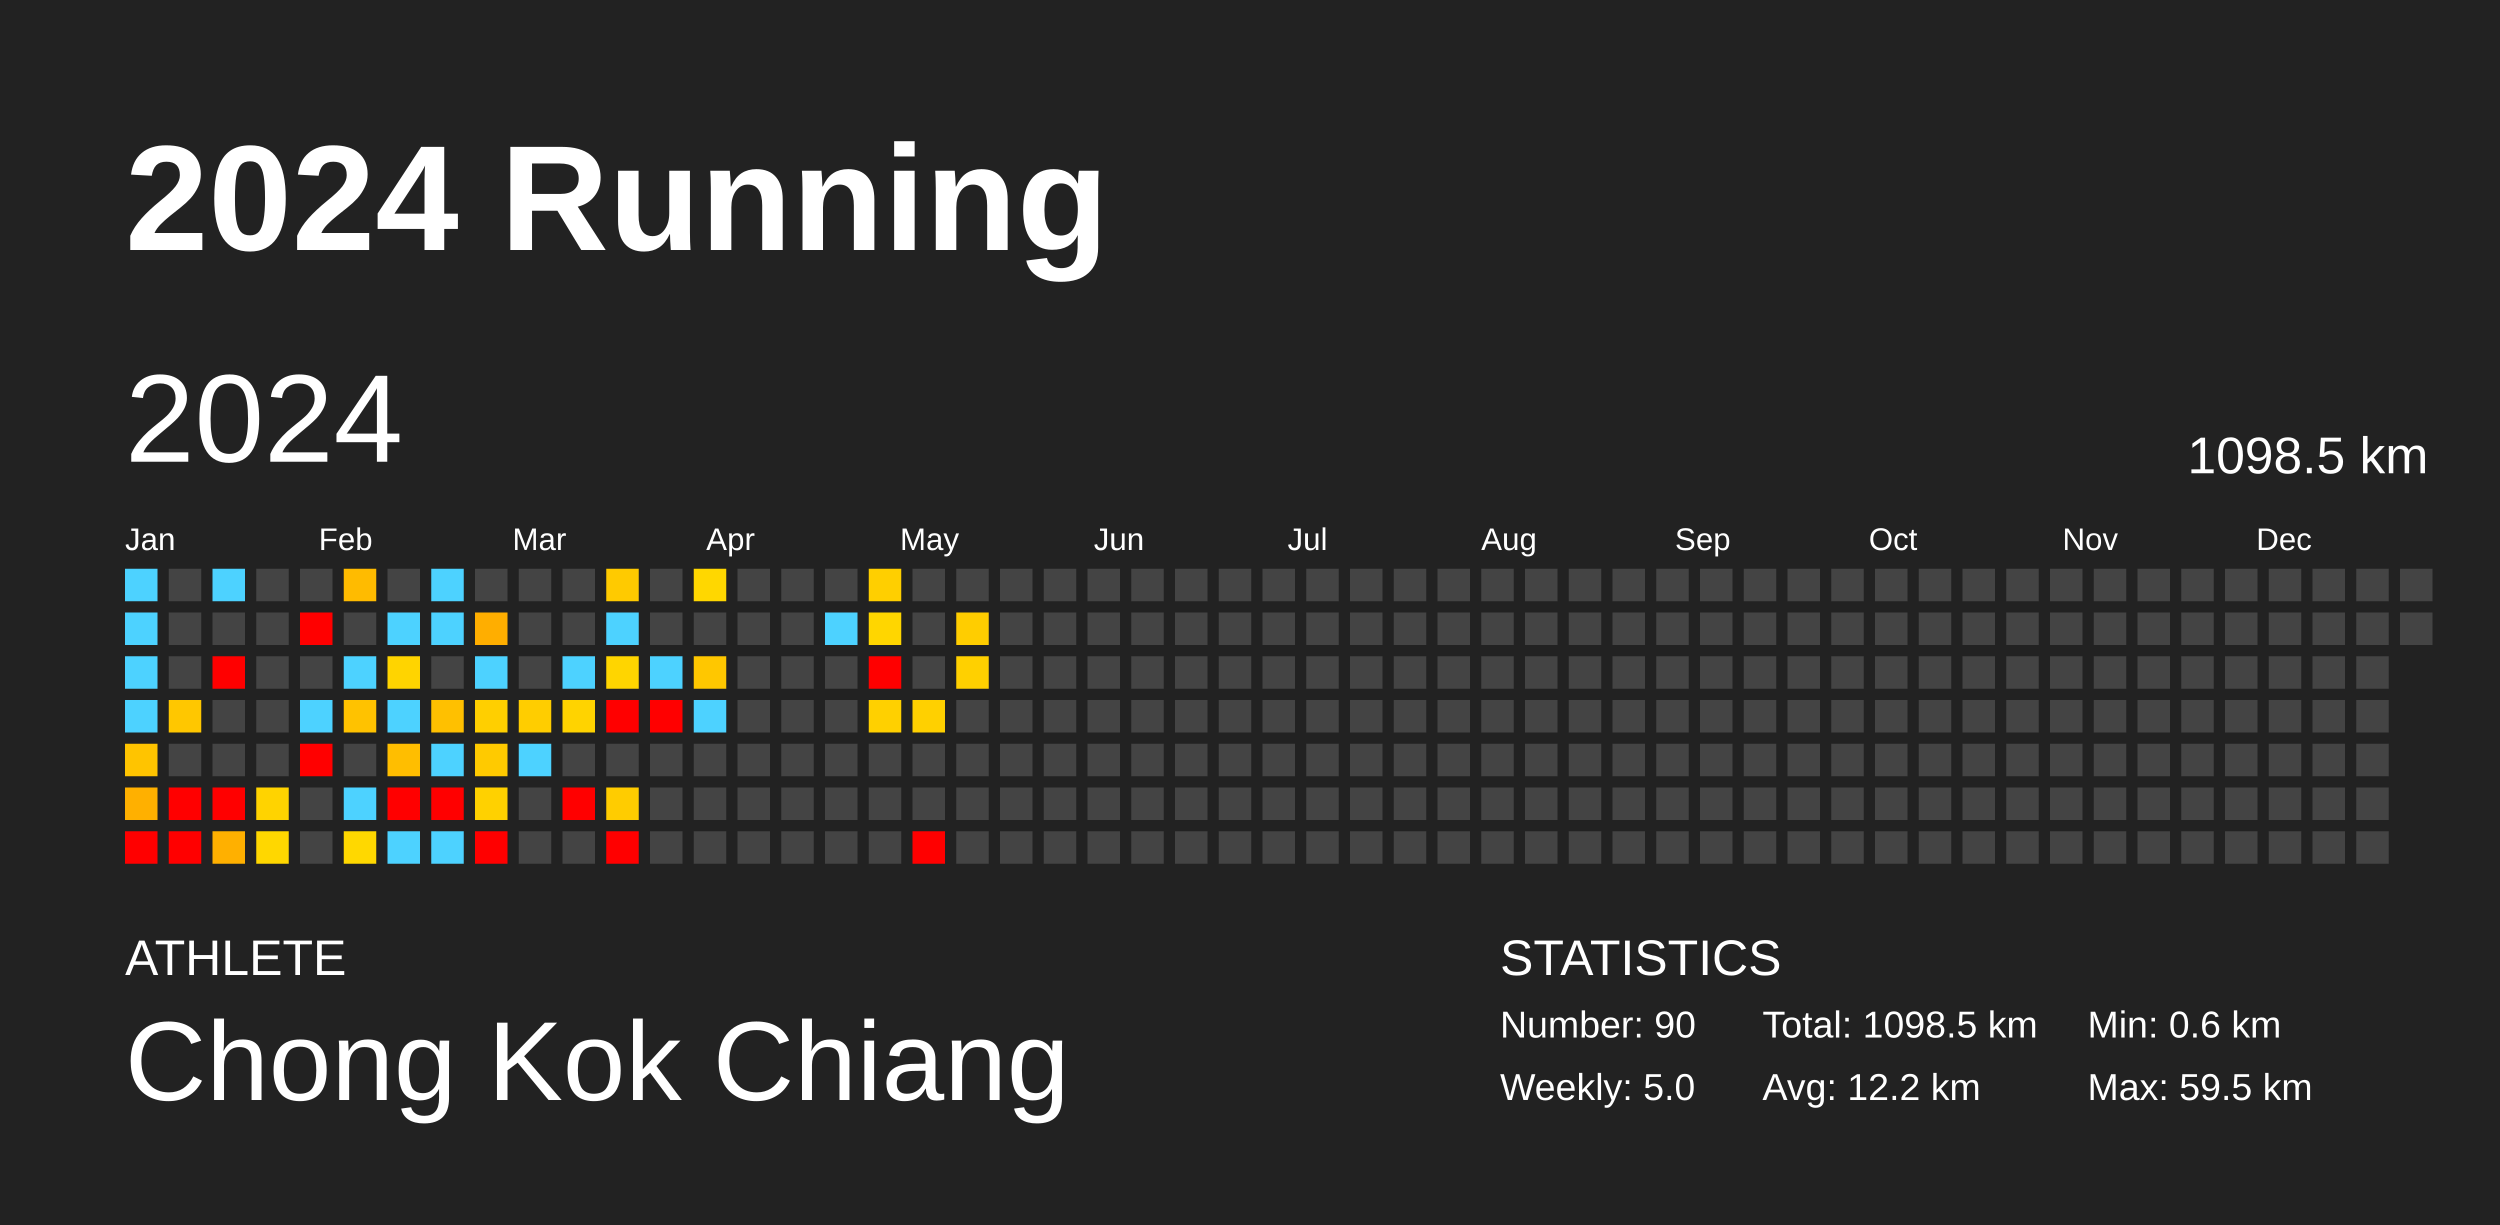
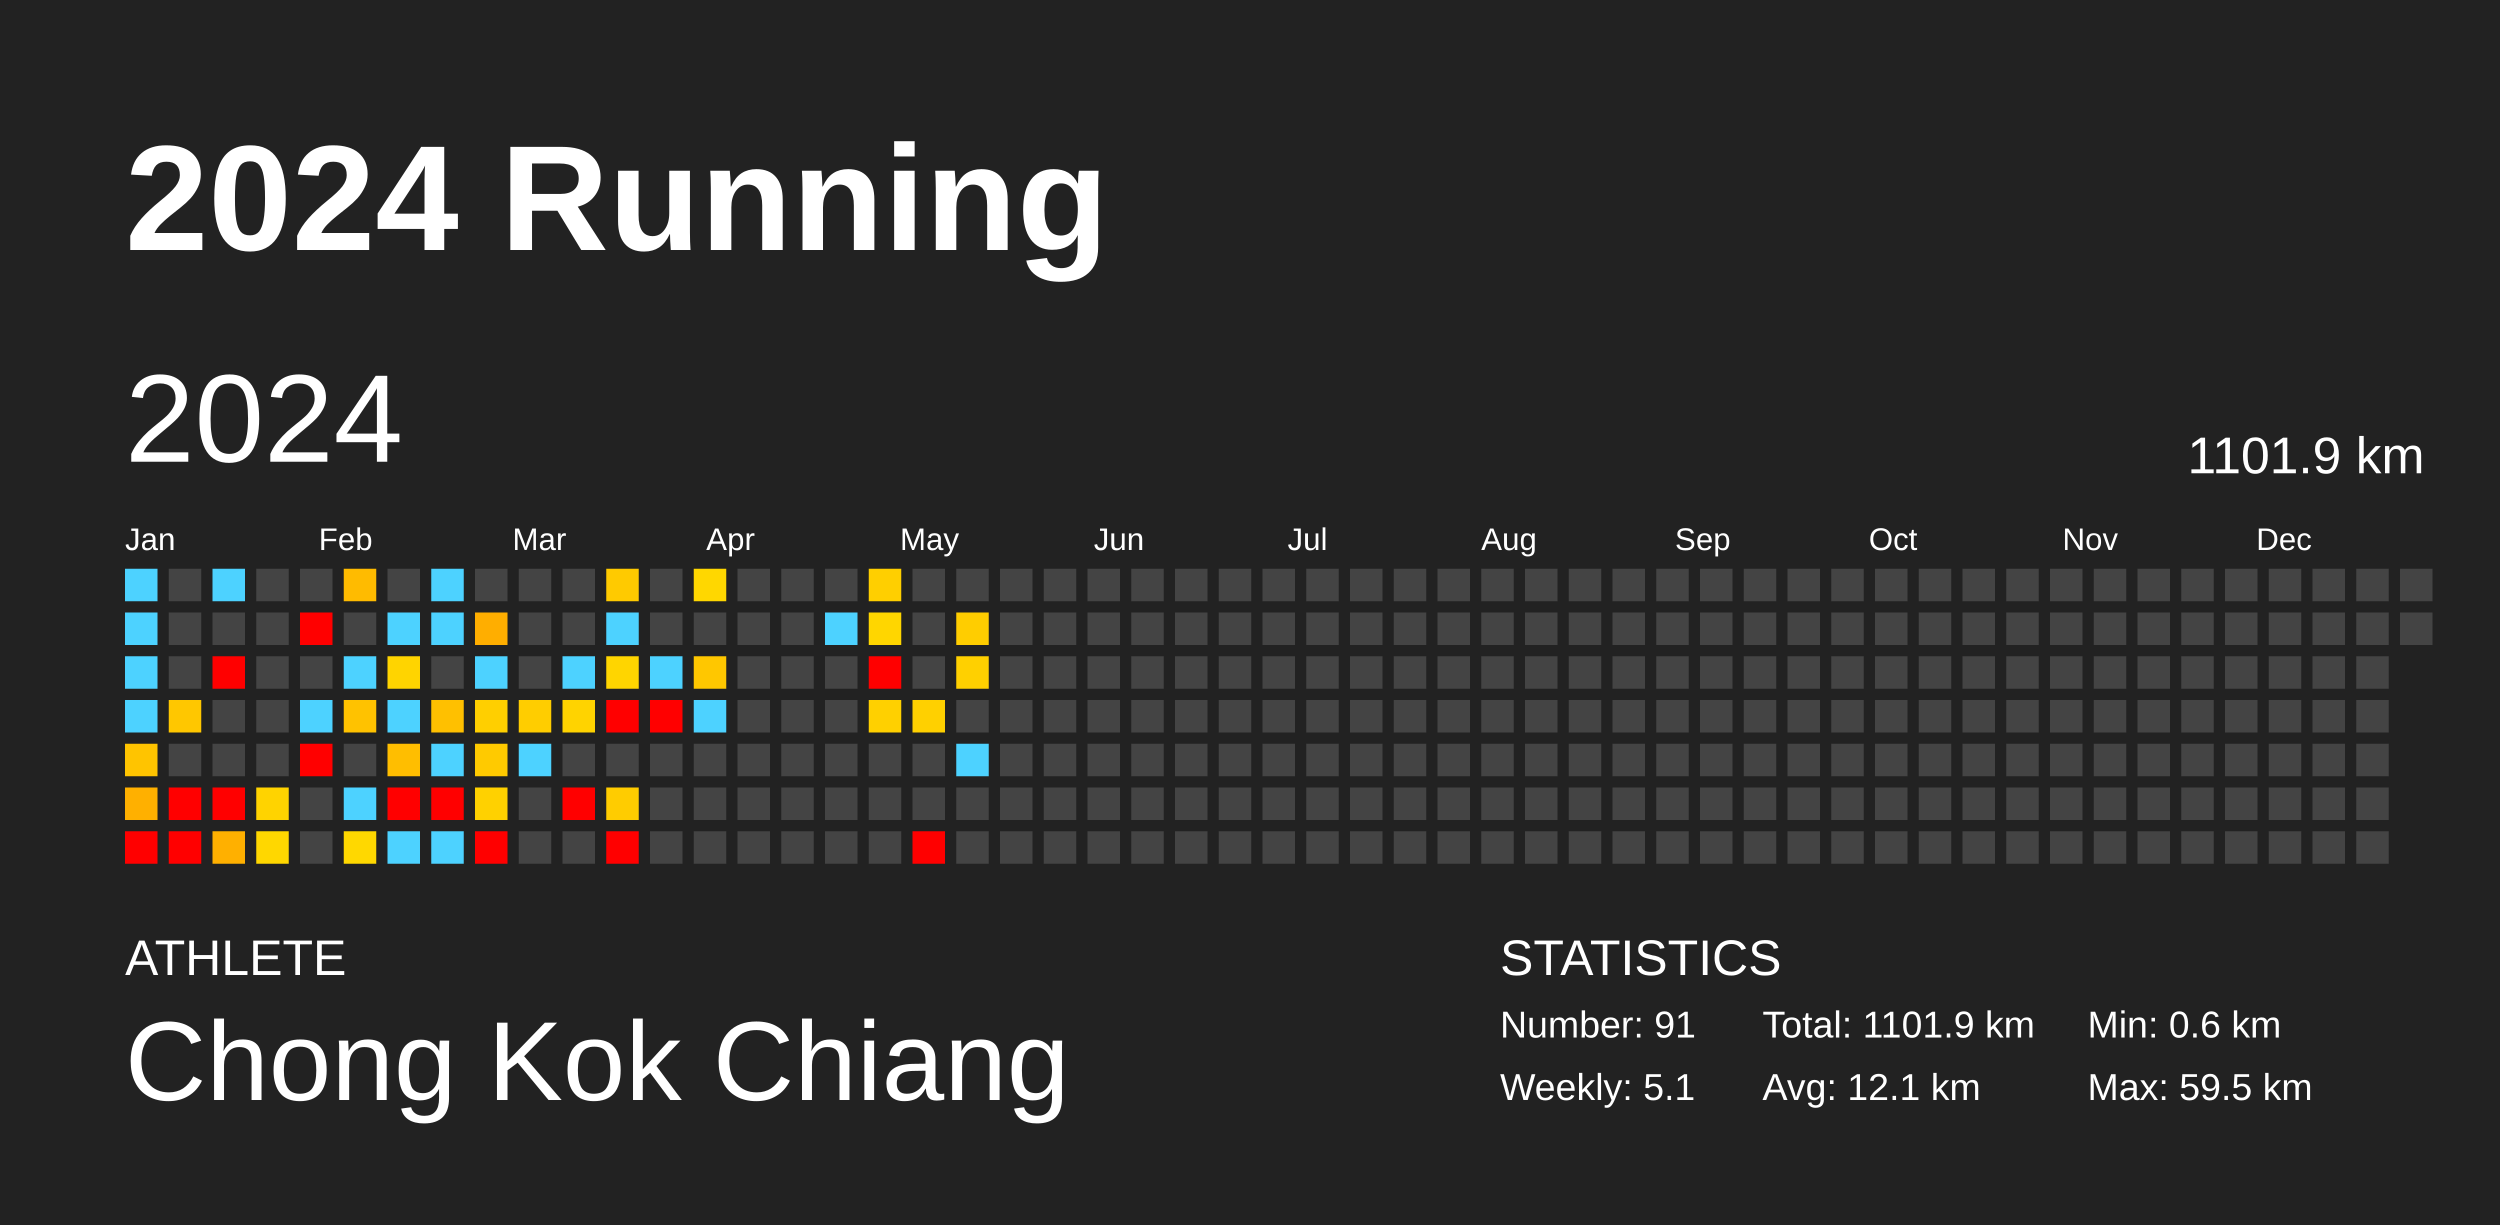
<svg xmlns="http://www.w3.org/2000/svg" baseProfile="full" height="98mm" version="1.1" viewBox="0,0,200,98" width="200mm">
  <defs />
  <rect fill="#222222" height="98" width="200" x="0" y="0" />
  <text fill="#FFFFFF" style="font-size:12px; font-family:Arial; font-weight:bold;" x="10" y="20">2024 Running</text>
  <text fill="#FFFFFF" style="font-size:4px; font-family:Arial" x="10" y="78">ATHLETE</text>
  <text fill="#FFFFFF" style="font-size:9px; font-family:Arial" x="10" y="88">Chong Kok Chiang</text>
  <text fill="#FFFFFF" style="font-size:4px; font-family:Arial" x="120" y="78">STATISTICS</text>
-   <text fill="#FFFFFF" style="font-size:3px; font-family:Arial" x="120" y="83">Number: 90</text>
-   <text fill="#FFFFFF" style="font-size:3px; font-family:Arial" x="120" y="88">Weekly: 5.0</text>
-   <text fill="#FFFFFF" style="font-size:3px; font-family:Arial" x="141" y="83">Total: 1098.5 km</text>
-   <text fill="#FFFFFF" style="font-size:3px; font-family:Arial" x="141" y="88">Avg: 12.2 km</text>
+   <text fill="#FFFFFF" style="font-size:3px; font-family:Arial" x="120" y="83">Number: 91</text>
+   <text fill="#FFFFFF" style="font-size:3px; font-family:Arial" x="120" y="88">Weekly: 5.1</text>
+   <text fill="#FFFFFF" style="font-size:3px; font-family:Arial" x="141" y="83">Total: 1101.9 km</text>
+   <text fill="#FFFFFF" style="font-size:3px; font-family:Arial" x="141" y="88">Avg: 12.1 km</text>
  <text fill="#FFFFFF" style="font-size:3px; font-family:Arial" x="167" y="83">Min: 0.6 km</text>
  <text fill="#FFFFFF" style="font-size:3px; font-family:Arial" x="167" y="88">Max: 59.5 km</text>
  <text dominant-baseline="hanging" fill="#FFFFFF" style="font-size:10.0px; font-family:Arial;" x="10" y="30">2024</text>
-   <text dominant-baseline="hanging" fill="#FFFFFF" style="font-size:4.125px; font-family:Arial;" x="175" y="35">1098.5 km</text>
+   <text dominant-baseline="hanging" fill="#FFFFFF" style="font-size:4.125px; font-family:Arial;" x="175" y="35">1101.9 km</text>
  <text fill="#FFFFFF" style="font-size:2.5px; font-family:Arial" x="10.0" y="44">Jan</text>
  <text fill="#FFFFFF" style="font-size:2.5px; font-family:Arial" x="25.5" y="44">Feb</text>
  <text fill="#FFFFFF" style="font-size:2.5px; font-family:Arial" x="41.0" y="44">Mar</text>
  <text fill="#FFFFFF" style="font-size:2.5px; font-family:Arial" x="56.5" y="44">Apr</text>
  <text fill="#FFFFFF" style="font-size:2.5px; font-family:Arial" x="72.0" y="44">May</text>
  <text fill="#FFFFFF" style="font-size:2.5px; font-family:Arial" x="87.5" y="44">Jun</text>
  <text fill="#FFFFFF" style="font-size:2.5px; font-family:Arial" x="103.0" y="44">Jul</text>
  <text fill="#FFFFFF" style="font-size:2.5px; font-family:Arial" x="118.5" y="44">Aug</text>
  <text fill="#FFFFFF" style="font-size:2.5px; font-family:Arial" x="134.0" y="44">Sep</text>
  <text fill="#FFFFFF" style="font-size:2.5px; font-family:Arial" x="149.5" y="44">Oct</text>
  <text fill="#FFFFFF" style="font-size:2.5px; font-family:Arial" x="165.0" y="44">Nov</text>
  <text fill="#FFFFFF" style="font-size:2.5px; font-family:Arial" x="180.5" y="44">Dec</text>
  <rect fill="#4dd2ff" height="2.6" width="2.6" x="10.0" y="45.5" />
  <rect fill="#4dd2ff" height="2.6" width="2.6" x="10.0" y="49.0" />
  <rect fill="#4dd2ff" height="2.6" width="2.6" x="10.0" y="52.5" />
  <rect fill="#4dd2ff" height="2.6" width="2.6" x="10.0" y="56.0" />
  <rect fill="#ffc400" height="2.6" width="2.6" x="10.0" y="59.5" />
  <rect fill="#ffb000" height="2.6" width="2.6" x="10.0" y="63.0" />
  <rect fill="red" height="2.6" width="2.6" x="10.0" y="66.5" />
  <rect fill="#444444" height="2.6" width="2.6" x="13.5" y="45.5" />
  <rect fill="#444444" height="2.6" width="2.6" x="13.5" y="49.0" />
  <rect fill="#444444" height="2.6" width="2.6" x="13.5" y="52.5" />
  <rect fill="#ffc700" height="2.6" width="2.6" x="13.5" y="56.0" />
  <rect fill="#444444" height="2.6" width="2.6" x="13.5" y="59.5" />
  <rect fill="red" height="2.6" width="2.6" x="13.5" y="63.0" />
  <rect fill="red" height="2.6" width="2.6" x="13.5" y="66.5" />
  <rect fill="#4dd2ff" height="2.6" width="2.6" x="17.0" y="45.5" />
  <rect fill="#444444" height="2.6" width="2.6" x="17.0" y="49.0" />
  <rect fill="red" height="2.6" width="2.6" x="17.0" y="52.5" />
  <rect fill="#444444" height="2.6" width="2.6" x="17.0" y="56.0" />
  <rect fill="#444444" height="2.6" width="2.6" x="17.0" y="59.5" />
  <rect fill="red" height="2.6" width="2.6" x="17.0" y="63.0" />
  <rect fill="#ffb000" height="2.6" width="2.6" x="17.0" y="66.5" />
  <rect fill="#444444" height="2.6" width="2.6" x="20.5" y="45.5" />
  <rect fill="#444444" height="2.6" width="2.6" x="20.5" y="49.0" />
  <rect fill="#444444" height="2.6" width="2.6" x="20.5" y="52.5" />
  <rect fill="#444444" height="2.6" width="2.6" x="20.5" y="56.0" />
  <rect fill="#444444" height="2.6" width="2.6" x="20.5" y="59.5" />
  <rect fill="#ffd300" height="2.6" width="2.6" x="20.5" y="63.0" />
  <rect fill="#ffd700" height="2.6" width="2.6" x="20.5" y="66.5" />
  <rect fill="#444444" height="2.6" width="2.6" x="24.0" y="45.5" />
  <rect fill="red" height="2.6" width="2.6" x="24.0" y="49.0" />
  <rect fill="#444444" height="2.6" width="2.6" x="24.0" y="52.5" />
  <rect fill="#4dd2ff" height="2.6" width="2.6" x="24.0" y="56.0" />
  <rect fill="red" height="2.6" width="2.6" x="24.0" y="59.5" />
  <rect fill="#444444" height="2.6" width="2.6" x="24.0" y="63.0" />
  <rect fill="#444444" height="2.6" width="2.6" x="24.0" y="66.5" />
  <rect fill="#ffbb00" height="2.6" width="2.6" x="27.5" y="45.5" />
  <rect fill="#444444" height="2.6" width="2.6" x="27.5" y="49.0" />
  <rect fill="#4dd2ff" height="2.6" width="2.6" x="27.5" y="52.5" />
  <rect fill="#ffc200" height="2.6" width="2.6" x="27.5" y="56.0" />
  <rect fill="#444444" height="2.6" width="2.6" x="27.5" y="59.5" />
  <rect fill="#4dd2ff" height="2.6" width="2.6" x="27.5" y="63.0" />
  <rect fill="#ffd800" height="2.6" width="2.6" x="27.5" y="66.5" />
  <rect fill="#444444" height="2.6" width="2.6" x="31.0" y="45.5" />
  <rect fill="#4dd2ff" height="2.6" width="2.6" x="31.0" y="49.0" />
  <rect fill="#ffd400" height="2.6" width="2.6" x="31.0" y="52.5" />
  <rect fill="#4dd2ff" height="2.6" width="2.6" x="31.0" y="56.0" />
  <rect fill="#ffbe00" height="2.6" width="2.6" x="31.0" y="59.5" />
  <rect fill="red" height="2.6" width="2.6" x="31.0" y="63.0" />
  <rect fill="#4dd2ff" height="2.6" width="2.6" x="31.0" y="66.5" />
  <rect fill="#4dd2ff" height="2.6" width="2.6" x="34.5" y="45.5" />
  <rect fill="#4dd2ff" height="2.6" width="2.6" x="34.5" y="49.0" />
  <rect fill="#444444" height="2.6" width="2.6" x="34.5" y="52.5" />
  <rect fill="#ffc000" height="2.6" width="2.6" x="34.5" y="56.0" />
  <rect fill="#4dd2ff" height="2.6" width="2.6" x="34.5" y="59.5" />
  <rect fill="red" height="2.6" width="2.6" x="34.5" y="63.0" />
  <rect fill="#4dd2ff" height="2.6" width="2.6" x="34.5" y="66.5" />
  <rect fill="#444444" height="2.6" width="2.6" x="38.0" y="45.5" />
  <rect fill="#ffae00" height="2.6" width="2.6" x="38.0" y="49.0" />
  <rect fill="#4dd2ff" height="2.6" width="2.6" x="38.0" y="52.5" />
  <rect fill="#ffcf00" height="2.6" width="2.6" x="38.0" y="56.0" />
  <rect fill="#ffca00" height="2.6" width="2.6" x="38.0" y="59.5" />
  <rect fill="#ffd100" height="2.6" width="2.6" x="38.0" y="63.0" />
  <rect fill="red" height="2.6" width="2.6" x="38.0" y="66.5" />
  <rect fill="#444444" height="2.6" width="2.6" x="41.5" y="45.5" />
  <rect fill="#444444" height="2.6" width="2.6" x="41.5" y="49.0" />
  <rect fill="#444444" height="2.6" width="2.6" x="41.5" y="52.5" />
  <rect fill="#ffcd00" height="2.6" width="2.6" x="41.5" y="56.0" />
  <rect fill="#4dd2ff" height="2.6" width="2.6" x="41.5" y="59.5" />
  <rect fill="#444444" height="2.6" width="2.6" x="41.5" y="63.0" />
  <rect fill="#444444" height="2.6" width="2.6" x="41.5" y="66.5" />
  <rect fill="#444444" height="2.6" width="2.6" x="45.0" y="45.5" />
  <rect fill="#444444" height="2.6" width="2.6" x="45.0" y="49.0" />
  <rect fill="#4dd2ff" height="2.6" width="2.6" x="45.0" y="52.5" />
  <rect fill="#ffd300" height="2.6" width="2.6" x="45.0" y="56.0" />
  <rect fill="#444444" height="2.6" width="2.6" x="45.0" y="59.5" />
  <rect fill="red" height="2.6" width="2.6" x="45.0" y="63.0" />
  <rect fill="#444444" height="2.6" width="2.6" x="45.0" y="66.5" />
  <rect fill="#ffca00" height="2.6" width="2.6" x="48.5" y="45.5" />
  <rect fill="#4dd2ff" height="2.6" width="2.6" x="48.5" y="49.0" />
  <rect fill="#ffd500" height="2.6" width="2.6" x="48.5" y="52.5" />
  <rect fill="red" height="2.6" width="2.6" x="48.5" y="56.0" />
  <rect fill="#444444" height="2.6" width="2.6" x="48.5" y="59.5" />
  <rect fill="#ffcc00" height="2.6" width="2.6" x="48.5" y="63.0" />
  <rect fill="red" height="2.6" width="2.6" x="48.5" y="66.5" />
  <rect fill="#444444" height="2.6" width="2.6" x="52.0" y="45.5" />
  <rect fill="#444444" height="2.6" width="2.6" x="52.0" y="49.0" />
  <rect fill="#4dd2ff" height="2.6" width="2.6" x="52.0" y="52.5" />
  <rect fill="red" height="2.6" width="2.6" x="52.0" y="56.0" />
  <rect fill="#444444" height="2.6" width="2.6" x="52.0" y="59.5" />
  <rect fill="#444444" height="2.6" width="2.6" x="52.0" y="63.0" />
  <rect fill="#444444" height="2.6" width="2.6" x="52.0" y="66.5" />
  <rect fill="#ffd700" height="2.6" width="2.6" x="55.5" y="45.5" />
  <rect fill="#444444" height="2.6" width="2.6" x="55.5" y="49.0" />
  <rect fill="#ffc700" height="2.6" width="2.6" x="55.5" y="52.5" />
  <rect fill="#4dd2ff" height="2.6" width="2.6" x="55.5" y="56.0" />
  <rect fill="#444444" height="2.6" width="2.6" x="55.5" y="59.5" />
  <rect fill="#444444" height="2.6" width="2.6" x="55.5" y="63.0" />
  <rect fill="#444444" height="2.6" width="2.6" x="55.5" y="66.5" />
  <rect fill="#444444" height="2.6" width="2.6" x="59.0" y="45.5" />
  <rect fill="#444444" height="2.6" width="2.6" x="59.0" y="49.0" />
  <rect fill="#444444" height="2.6" width="2.6" x="59.0" y="52.5" />
  <rect fill="#444444" height="2.6" width="2.6" x="59.0" y="56.0" />
  <rect fill="#444444" height="2.6" width="2.6" x="59.0" y="59.5" />
  <rect fill="#444444" height="2.6" width="2.6" x="59.0" y="63.0" />
  <rect fill="#444444" height="2.6" width="2.6" x="59.0" y="66.5" />
  <rect fill="#444444" height="2.6" width="2.6" x="62.5" y="45.5" />
  <rect fill="#444444" height="2.6" width="2.6" x="62.5" y="49.0" />
  <rect fill="#444444" height="2.6" width="2.6" x="62.5" y="52.5" />
  <rect fill="#444444" height="2.6" width="2.6" x="62.5" y="56.0" />
  <rect fill="#444444" height="2.6" width="2.6" x="62.5" y="59.5" />
  <rect fill="#444444" height="2.6" width="2.6" x="62.5" y="63.0" />
  <rect fill="#444444" height="2.6" width="2.6" x="62.5" y="66.5" />
  <rect fill="#444444" height="2.6" width="2.6" x="66.0" y="45.5" />
  <rect fill="#4dd2ff" height="2.6" width="2.6" x="66.0" y="49.0" />
  <rect fill="#444444" height="2.6" width="2.6" x="66.0" y="52.5" />
  <rect fill="#444444" height="2.6" width="2.6" x="66.0" y="56.0" />
  <rect fill="#444444" height="2.6" width="2.6" x="66.0" y="59.5" />
  <rect fill="#444444" height="2.6" width="2.6" x="66.0" y="63.0" />
  <rect fill="#444444" height="2.6" width="2.6" x="66.0" y="66.5" />
  <rect fill="#ffcf00" height="2.6" width="2.6" x="69.5" y="45.5" />
  <rect fill="#ffd600" height="2.6" width="2.6" x="69.5" y="49.0" />
  <rect fill="red" height="2.6" width="2.6" x="69.5" y="52.5" />
  <rect fill="#ffd000" height="2.6" width="2.6" x="69.5" y="56.0" />
  <rect fill="#444444" height="2.6" width="2.6" x="69.5" y="59.5" />
  <rect fill="#444444" height="2.6" width="2.6" x="69.5" y="63.0" />
  <rect fill="#444444" height="2.6" width="2.6" x="69.5" y="66.5" />
  <rect fill="#444444" height="2.6" width="2.6" x="73.0" y="45.5" />
  <rect fill="#444444" height="2.6" width="2.6" x="73.0" y="49.0" />
  <rect fill="#444444" height="2.6" width="2.6" x="73.0" y="52.5" />
  <rect fill="#ffd000" height="2.6" width="2.6" x="73.0" y="56.0" />
  <rect fill="#444444" height="2.6" width="2.6" x="73.0" y="59.5" />
  <rect fill="#444444" height="2.6" width="2.6" x="73.0" y="63.0" />
  <rect fill="red" height="2.6" width="2.6" x="73.0" y="66.5" />
  <rect fill="#444444" height="2.6" width="2.6" x="76.5" y="45.5" />
  <rect fill="#ffcd00" height="2.6" width="2.6" x="76.5" y="49.0" />
  <rect fill="#ffd000" height="2.6" width="2.6" x="76.5" y="52.5" />
  <rect fill="#444444" height="2.6" width="2.6" x="76.5" y="56.0" />
-   <rect fill="#444444" height="2.6" width="2.6" x="76.5" y="59.5" />
+   <rect fill="#4dd2ff" height="2.6" width="2.6" x="76.5" y="59.5" />
  <rect fill="#444444" height="2.6" width="2.6" x="76.5" y="63.0" />
  <rect fill="#444444" height="2.6" width="2.6" x="76.5" y="66.5" />
  <rect fill="#444444" height="2.6" width="2.6" x="80.0" y="45.5" />
  <rect fill="#444444" height="2.6" width="2.6" x="80.0" y="49.0" />
  <rect fill="#444444" height="2.6" width="2.6" x="80.0" y="52.5" />
  <rect fill="#444444" height="2.6" width="2.6" x="80.0" y="56.0" />
  <rect fill="#444444" height="2.6" width="2.6" x="80.0" y="59.5" />
  <rect fill="#444444" height="2.6" width="2.6" x="80.0" y="63.0" />
  <rect fill="#444444" height="2.6" width="2.6" x="80.0" y="66.5" />
  <rect fill="#444444" height="2.6" width="2.6" x="83.5" y="45.5" />
  <rect fill="#444444" height="2.6" width="2.6" x="83.5" y="49.0" />
  <rect fill="#444444" height="2.6" width="2.6" x="83.5" y="52.5" />
  <rect fill="#444444" height="2.6" width="2.6" x="83.5" y="56.0" />
  <rect fill="#444444" height="2.6" width="2.6" x="83.5" y="59.5" />
  <rect fill="#444444" height="2.6" width="2.6" x="83.5" y="63.0" />
  <rect fill="#444444" height="2.6" width="2.6" x="83.5" y="66.5" />
  <rect fill="#444444" height="2.6" width="2.6" x="87.0" y="45.5" />
  <rect fill="#444444" height="2.6" width="2.6" x="87.0" y="49.0" />
  <rect fill="#444444" height="2.6" width="2.6" x="87.0" y="52.5" />
  <rect fill="#444444" height="2.6" width="2.6" x="87.0" y="56.0" />
  <rect fill="#444444" height="2.6" width="2.6" x="87.0" y="59.5" />
  <rect fill="#444444" height="2.6" width="2.6" x="87.0" y="63.0" />
  <rect fill="#444444" height="2.6" width="2.6" x="87.0" y="66.5" />
  <rect fill="#444444" height="2.6" width="2.6" x="90.5" y="45.5" />
  <rect fill="#444444" height="2.6" width="2.6" x="90.5" y="49.0" />
  <rect fill="#444444" height="2.6" width="2.6" x="90.5" y="52.5" />
  <rect fill="#444444" height="2.6" width="2.6" x="90.5" y="56.0" />
  <rect fill="#444444" height="2.6" width="2.6" x="90.5" y="59.5" />
  <rect fill="#444444" height="2.6" width="2.6" x="90.5" y="63.0" />
  <rect fill="#444444" height="2.6" width="2.6" x="90.5" y="66.5" />
  <rect fill="#444444" height="2.6" width="2.6" x="94.0" y="45.5" />
  <rect fill="#444444" height="2.6" width="2.6" x="94.0" y="49.0" />
  <rect fill="#444444" height="2.6" width="2.6" x="94.0" y="52.5" />
  <rect fill="#444444" height="2.6" width="2.6" x="94.0" y="56.0" />
  <rect fill="#444444" height="2.6" width="2.6" x="94.0" y="59.5" />
  <rect fill="#444444" height="2.6" width="2.6" x="94.0" y="63.0" />
  <rect fill="#444444" height="2.6" width="2.6" x="94.0" y="66.5" />
  <rect fill="#444444" height="2.6" width="2.6" x="97.5" y="45.5" />
  <rect fill="#444444" height="2.6" width="2.6" x="97.5" y="49.0" />
  <rect fill="#444444" height="2.6" width="2.6" x="97.5" y="52.5" />
  <rect fill="#444444" height="2.6" width="2.6" x="97.5" y="56.0" />
  <rect fill="#444444" height="2.6" width="2.6" x="97.5" y="59.5" />
  <rect fill="#444444" height="2.6" width="2.6" x="97.5" y="63.0" />
  <rect fill="#444444" height="2.6" width="2.6" x="97.5" y="66.5" />
  <rect fill="#444444" height="2.6" width="2.6" x="101.0" y="45.5" />
  <rect fill="#444444" height="2.6" width="2.6" x="101.0" y="49.0" />
  <rect fill="#444444" height="2.6" width="2.6" x="101.0" y="52.5" />
  <rect fill="#444444" height="2.6" width="2.6" x="101.0" y="56.0" />
  <rect fill="#444444" height="2.6" width="2.6" x="101.0" y="59.5" />
  <rect fill="#444444" height="2.6" width="2.6" x="101.0" y="63.0" />
  <rect fill="#444444" height="2.6" width="2.6" x="101.0" y="66.5" />
  <rect fill="#444444" height="2.6" width="2.6" x="104.5" y="45.5" />
  <rect fill="#444444" height="2.6" width="2.6" x="104.5" y="49.0" />
  <rect fill="#444444" height="2.6" width="2.6" x="104.5" y="52.5" />
  <rect fill="#444444" height="2.6" width="2.6" x="104.5" y="56.0" />
  <rect fill="#444444" height="2.6" width="2.6" x="104.5" y="59.5" />
  <rect fill="#444444" height="2.6" width="2.6" x="104.5" y="63.0" />
  <rect fill="#444444" height="2.6" width="2.6" x="104.5" y="66.5" />
  <rect fill="#444444" height="2.6" width="2.6" x="108.0" y="45.5" />
  <rect fill="#444444" height="2.6" width="2.6" x="108.0" y="49.0" />
  <rect fill="#444444" height="2.6" width="2.6" x="108.0" y="52.5" />
  <rect fill="#444444" height="2.6" width="2.6" x="108.0" y="56.0" />
  <rect fill="#444444" height="2.6" width="2.6" x="108.0" y="59.5" />
  <rect fill="#444444" height="2.6" width="2.6" x="108.0" y="63.0" />
  <rect fill="#444444" height="2.6" width="2.6" x="108.0" y="66.5" />
  <rect fill="#444444" height="2.6" width="2.6" x="111.5" y="45.5" />
  <rect fill="#444444" height="2.6" width="2.6" x="111.5" y="49.0" />
  <rect fill="#444444" height="2.6" width="2.6" x="111.5" y="52.5" />
  <rect fill="#444444" height="2.6" width="2.6" x="111.5" y="56.0" />
  <rect fill="#444444" height="2.6" width="2.6" x="111.5" y="59.5" />
  <rect fill="#444444" height="2.6" width="2.6" x="111.5" y="63.0" />
  <rect fill="#444444" height="2.6" width="2.6" x="111.5" y="66.5" />
  <rect fill="#444444" height="2.6" width="2.6" x="115.0" y="45.5" />
  <rect fill="#444444" height="2.6" width="2.6" x="115.0" y="49.0" />
  <rect fill="#444444" height="2.6" width="2.6" x="115.0" y="52.5" />
  <rect fill="#444444" height="2.6" width="2.6" x="115.0" y="56.0" />
  <rect fill="#444444" height="2.6" width="2.6" x="115.0" y="59.5" />
  <rect fill="#444444" height="2.6" width="2.6" x="115.0" y="63.0" />
  <rect fill="#444444" height="2.6" width="2.6" x="115.0" y="66.5" />
  <rect fill="#444444" height="2.6" width="2.6" x="118.5" y="45.5" />
  <rect fill="#444444" height="2.6" width="2.6" x="118.5" y="49.0" />
  <rect fill="#444444" height="2.6" width="2.6" x="118.5" y="52.5" />
  <rect fill="#444444" height="2.6" width="2.6" x="118.5" y="56.0" />
  <rect fill="#444444" height="2.6" width="2.6" x="118.5" y="59.5" />
  <rect fill="#444444" height="2.6" width="2.6" x="118.5" y="63.0" />
  <rect fill="#444444" height="2.6" width="2.6" x="118.5" y="66.5" />
  <rect fill="#444444" height="2.6" width="2.6" x="122.0" y="45.5" />
  <rect fill="#444444" height="2.6" width="2.6" x="122.0" y="49.0" />
  <rect fill="#444444" height="2.6" width="2.6" x="122.0" y="52.5" />
  <rect fill="#444444" height="2.6" width="2.6" x="122.0" y="56.0" />
  <rect fill="#444444" height="2.6" width="2.6" x="122.0" y="59.5" />
  <rect fill="#444444" height="2.6" width="2.6" x="122.0" y="63.0" />
  <rect fill="#444444" height="2.6" width="2.6" x="122.0" y="66.5" />
  <rect fill="#444444" height="2.6" width="2.6" x="125.5" y="45.5" />
  <rect fill="#444444" height="2.6" width="2.6" x="125.5" y="49.0" />
  <rect fill="#444444" height="2.6" width="2.6" x="125.5" y="52.5" />
  <rect fill="#444444" height="2.6" width="2.6" x="125.5" y="56.0" />
  <rect fill="#444444" height="2.6" width="2.6" x="125.5" y="59.5" />
  <rect fill="#444444" height="2.6" width="2.6" x="125.5" y="63.0" />
  <rect fill="#444444" height="2.6" width="2.6" x="125.5" y="66.5" />
  <rect fill="#444444" height="2.6" width="2.6" x="129.0" y="45.5" />
  <rect fill="#444444" height="2.6" width="2.6" x="129.0" y="49.0" />
  <rect fill="#444444" height="2.6" width="2.6" x="129.0" y="52.5" />
  <rect fill="#444444" height="2.6" width="2.6" x="129.0" y="56.0" />
  <rect fill="#444444" height="2.6" width="2.6" x="129.0" y="59.5" />
  <rect fill="#444444" height="2.6" width="2.6" x="129.0" y="63.0" />
  <rect fill="#444444" height="2.6" width="2.6" x="129.0" y="66.5" />
  <rect fill="#444444" height="2.6" width="2.6" x="132.5" y="45.5" />
  <rect fill="#444444" height="2.6" width="2.6" x="132.5" y="49.0" />
  <rect fill="#444444" height="2.6" width="2.6" x="132.5" y="52.5" />
  <rect fill="#444444" height="2.6" width="2.6" x="132.5" y="56.0" />
  <rect fill="#444444" height="2.6" width="2.6" x="132.5" y="59.5" />
  <rect fill="#444444" height="2.6" width="2.6" x="132.5" y="63.0" />
  <rect fill="#444444" height="2.6" width="2.6" x="132.5" y="66.5" />
  <rect fill="#444444" height="2.6" width="2.6" x="136.0" y="45.5" />
  <rect fill="#444444" height="2.6" width="2.6" x="136.0" y="49.0" />
  <rect fill="#444444" height="2.6" width="2.6" x="136.0" y="52.5" />
  <rect fill="#444444" height="2.6" width="2.6" x="136.0" y="56.0" />
  <rect fill="#444444" height="2.6" width="2.6" x="136.0" y="59.5" />
  <rect fill="#444444" height="2.6" width="2.6" x="136.0" y="63.0" />
  <rect fill="#444444" height="2.6" width="2.6" x="136.0" y="66.5" />
  <rect fill="#444444" height="2.6" width="2.6" x="139.5" y="45.5" />
  <rect fill="#444444" height="2.6" width="2.6" x="139.5" y="49.0" />
  <rect fill="#444444" height="2.6" width="2.6" x="139.5" y="52.5" />
  <rect fill="#444444" height="2.6" width="2.6" x="139.5" y="56.0" />
  <rect fill="#444444" height="2.6" width="2.6" x="139.5" y="59.5" />
  <rect fill="#444444" height="2.6" width="2.6" x="139.5" y="63.0" />
  <rect fill="#444444" height="2.6" width="2.6" x="139.5" y="66.5" />
  <rect fill="#444444" height="2.6" width="2.6" x="143.0" y="45.5" />
  <rect fill="#444444" height="2.6" width="2.6" x="143.0" y="49.0" />
  <rect fill="#444444" height="2.6" width="2.6" x="143.0" y="52.5" />
  <rect fill="#444444" height="2.6" width="2.6" x="143.0" y="56.0" />
  <rect fill="#444444" height="2.6" width="2.6" x="143.0" y="59.5" />
  <rect fill="#444444" height="2.6" width="2.6" x="143.0" y="63.0" />
  <rect fill="#444444" height="2.6" width="2.6" x="143.0" y="66.5" />
  <rect fill="#444444" height="2.6" width="2.6" x="146.5" y="45.5" />
  <rect fill="#444444" height="2.6" width="2.6" x="146.5" y="49.0" />
  <rect fill="#444444" height="2.6" width="2.6" x="146.5" y="52.5" />
  <rect fill="#444444" height="2.6" width="2.6" x="146.5" y="56.0" />
  <rect fill="#444444" height="2.6" width="2.6" x="146.5" y="59.5" />
  <rect fill="#444444" height="2.6" width="2.6" x="146.5" y="63.0" />
  <rect fill="#444444" height="2.6" width="2.6" x="146.5" y="66.5" />
  <rect fill="#444444" height="2.6" width="2.6" x="150.0" y="45.5" />
  <rect fill="#444444" height="2.6" width="2.6" x="150.0" y="49.0" />
  <rect fill="#444444" height="2.6" width="2.6" x="150.0" y="52.5" />
  <rect fill="#444444" height="2.6" width="2.6" x="150.0" y="56.0" />
  <rect fill="#444444" height="2.6" width="2.6" x="150.0" y="59.5" />
  <rect fill="#444444" height="2.6" width="2.6" x="150.0" y="63.0" />
  <rect fill="#444444" height="2.6" width="2.6" x="150.0" y="66.5" />
  <rect fill="#444444" height="2.6" width="2.6" x="153.5" y="45.5" />
  <rect fill="#444444" height="2.6" width="2.6" x="153.5" y="49.0" />
  <rect fill="#444444" height="2.6" width="2.6" x="153.5" y="52.5" />
  <rect fill="#444444" height="2.6" width="2.6" x="153.5" y="56.0" />
  <rect fill="#444444" height="2.6" width="2.6" x="153.5" y="59.5" />
  <rect fill="#444444" height="2.6" width="2.6" x="153.5" y="63.0" />
  <rect fill="#444444" height="2.6" width="2.6" x="153.5" y="66.5" />
  <rect fill="#444444" height="2.6" width="2.6" x="157.0" y="45.5" />
  <rect fill="#444444" height="2.6" width="2.6" x="157.0" y="49.0" />
  <rect fill="#444444" height="2.6" width="2.6" x="157.0" y="52.5" />
  <rect fill="#444444" height="2.6" width="2.6" x="157.0" y="56.0" />
  <rect fill="#444444" height="2.6" width="2.6" x="157.0" y="59.5" />
  <rect fill="#444444" height="2.6" width="2.6" x="157.0" y="63.0" />
  <rect fill="#444444" height="2.6" width="2.6" x="157.0" y="66.5" />
  <rect fill="#444444" height="2.6" width="2.6" x="160.5" y="45.5" />
  <rect fill="#444444" height="2.6" width="2.6" x="160.5" y="49.0" />
  <rect fill="#444444" height="2.6" width="2.6" x="160.5" y="52.5" />
  <rect fill="#444444" height="2.6" width="2.6" x="160.5" y="56.0" />
  <rect fill="#444444" height="2.6" width="2.6" x="160.5" y="59.5" />
  <rect fill="#444444" height="2.6" width="2.6" x="160.5" y="63.0" />
  <rect fill="#444444" height="2.6" width="2.6" x="160.5" y="66.5" />
  <rect fill="#444444" height="2.6" width="2.6" x="164.0" y="45.5" />
  <rect fill="#444444" height="2.6" width="2.6" x="164.0" y="49.0" />
  <rect fill="#444444" height="2.6" width="2.6" x="164.0" y="52.5" />
  <rect fill="#444444" height="2.6" width="2.6" x="164.0" y="56.0" />
  <rect fill="#444444" height="2.6" width="2.6" x="164.0" y="59.5" />
  <rect fill="#444444" height="2.6" width="2.6" x="164.0" y="63.0" />
  <rect fill="#444444" height="2.6" width="2.6" x="164.0" y="66.5" />
  <rect fill="#444444" height="2.6" width="2.6" x="167.5" y="45.5" />
  <rect fill="#444444" height="2.6" width="2.6" x="167.5" y="49.0" />
  <rect fill="#444444" height="2.6" width="2.6" x="167.5" y="52.5" />
  <rect fill="#444444" height="2.6" width="2.6" x="167.5" y="56.0" />
  <rect fill="#444444" height="2.6" width="2.6" x="167.5" y="59.5" />
  <rect fill="#444444" height="2.6" width="2.6" x="167.5" y="63.0" />
  <rect fill="#444444" height="2.6" width="2.6" x="167.5" y="66.5" />
  <rect fill="#444444" height="2.6" width="2.6" x="171.0" y="45.5" />
  <rect fill="#444444" height="2.6" width="2.6" x="171.0" y="49.0" />
  <rect fill="#444444" height="2.6" width="2.6" x="171.0" y="52.5" />
  <rect fill="#444444" height="2.6" width="2.6" x="171.0" y="56.0" />
  <rect fill="#444444" height="2.6" width="2.6" x="171.0" y="59.5" />
  <rect fill="#444444" height="2.6" width="2.6" x="171.0" y="63.0" />
  <rect fill="#444444" height="2.6" width="2.6" x="171.0" y="66.5" />
  <rect fill="#444444" height="2.6" width="2.6" x="174.5" y="45.5" />
  <rect fill="#444444" height="2.6" width="2.6" x="174.5" y="49.0" />
  <rect fill="#444444" height="2.6" width="2.6" x="174.5" y="52.5" />
  <rect fill="#444444" height="2.6" width="2.6" x="174.5" y="56.0" />
  <rect fill="#444444" height="2.6" width="2.6" x="174.5" y="59.5" />
  <rect fill="#444444" height="2.6" width="2.6" x="174.5" y="63.0" />
  <rect fill="#444444" height="2.6" width="2.6" x="174.5" y="66.5" />
  <rect fill="#444444" height="2.6" width="2.6" x="178.0" y="45.5" />
  <rect fill="#444444" height="2.6" width="2.6" x="178.0" y="49.0" />
  <rect fill="#444444" height="2.6" width="2.6" x="178.0" y="52.5" />
  <rect fill="#444444" height="2.6" width="2.6" x="178.0" y="56.0" />
  <rect fill="#444444" height="2.6" width="2.6" x="178.0" y="59.5" />
  <rect fill="#444444" height="2.6" width="2.6" x="178.0" y="63.0" />
  <rect fill="#444444" height="2.6" width="2.6" x="178.0" y="66.5" />
  <rect fill="#444444" height="2.6" width="2.6" x="181.5" y="45.5" />
  <rect fill="#444444" height="2.6" width="2.6" x="181.5" y="49.0" />
  <rect fill="#444444" height="2.6" width="2.6" x="181.5" y="52.5" />
  <rect fill="#444444" height="2.6" width="2.6" x="181.5" y="56.0" />
  <rect fill="#444444" height="2.6" width="2.6" x="181.5" y="59.5" />
  <rect fill="#444444" height="2.6" width="2.6" x="181.5" y="63.0" />
  <rect fill="#444444" height="2.6" width="2.6" x="181.5" y="66.5" />
  <rect fill="#444444" height="2.6" width="2.6" x="185.0" y="45.5" />
  <rect fill="#444444" height="2.6" width="2.6" x="185.0" y="49.0" />
  <rect fill="#444444" height="2.6" width="2.6" x="185.0" y="52.5" />
  <rect fill="#444444" height="2.6" width="2.6" x="185.0" y="56.0" />
  <rect fill="#444444" height="2.6" width="2.6" x="185.0" y="59.5" />
  <rect fill="#444444" height="2.6" width="2.6" x="185.0" y="63.0" />
  <rect fill="#444444" height="2.6" width="2.6" x="185.0" y="66.5" />
  <rect fill="#444444" height="2.6" width="2.6" x="188.5" y="45.5" />
  <rect fill="#444444" height="2.6" width="2.6" x="188.5" y="49.0" />
  <rect fill="#444444" height="2.6" width="2.6" x="188.5" y="52.5" />
  <rect fill="#444444" height="2.6" width="2.6" x="188.5" y="56.0" />
  <rect fill="#444444" height="2.6" width="2.6" x="188.5" y="59.5" />
  <rect fill="#444444" height="2.6" width="2.6" x="188.5" y="63.0" />
  <rect fill="#444444" height="2.6" width="2.6" x="188.5" y="66.5" />
  <rect fill="#444444" height="2.6" width="2.6" x="192.0" y="45.5" />
  <rect fill="#444444" height="2.6" width="2.6" x="192.0" y="49.0" />
</svg>
